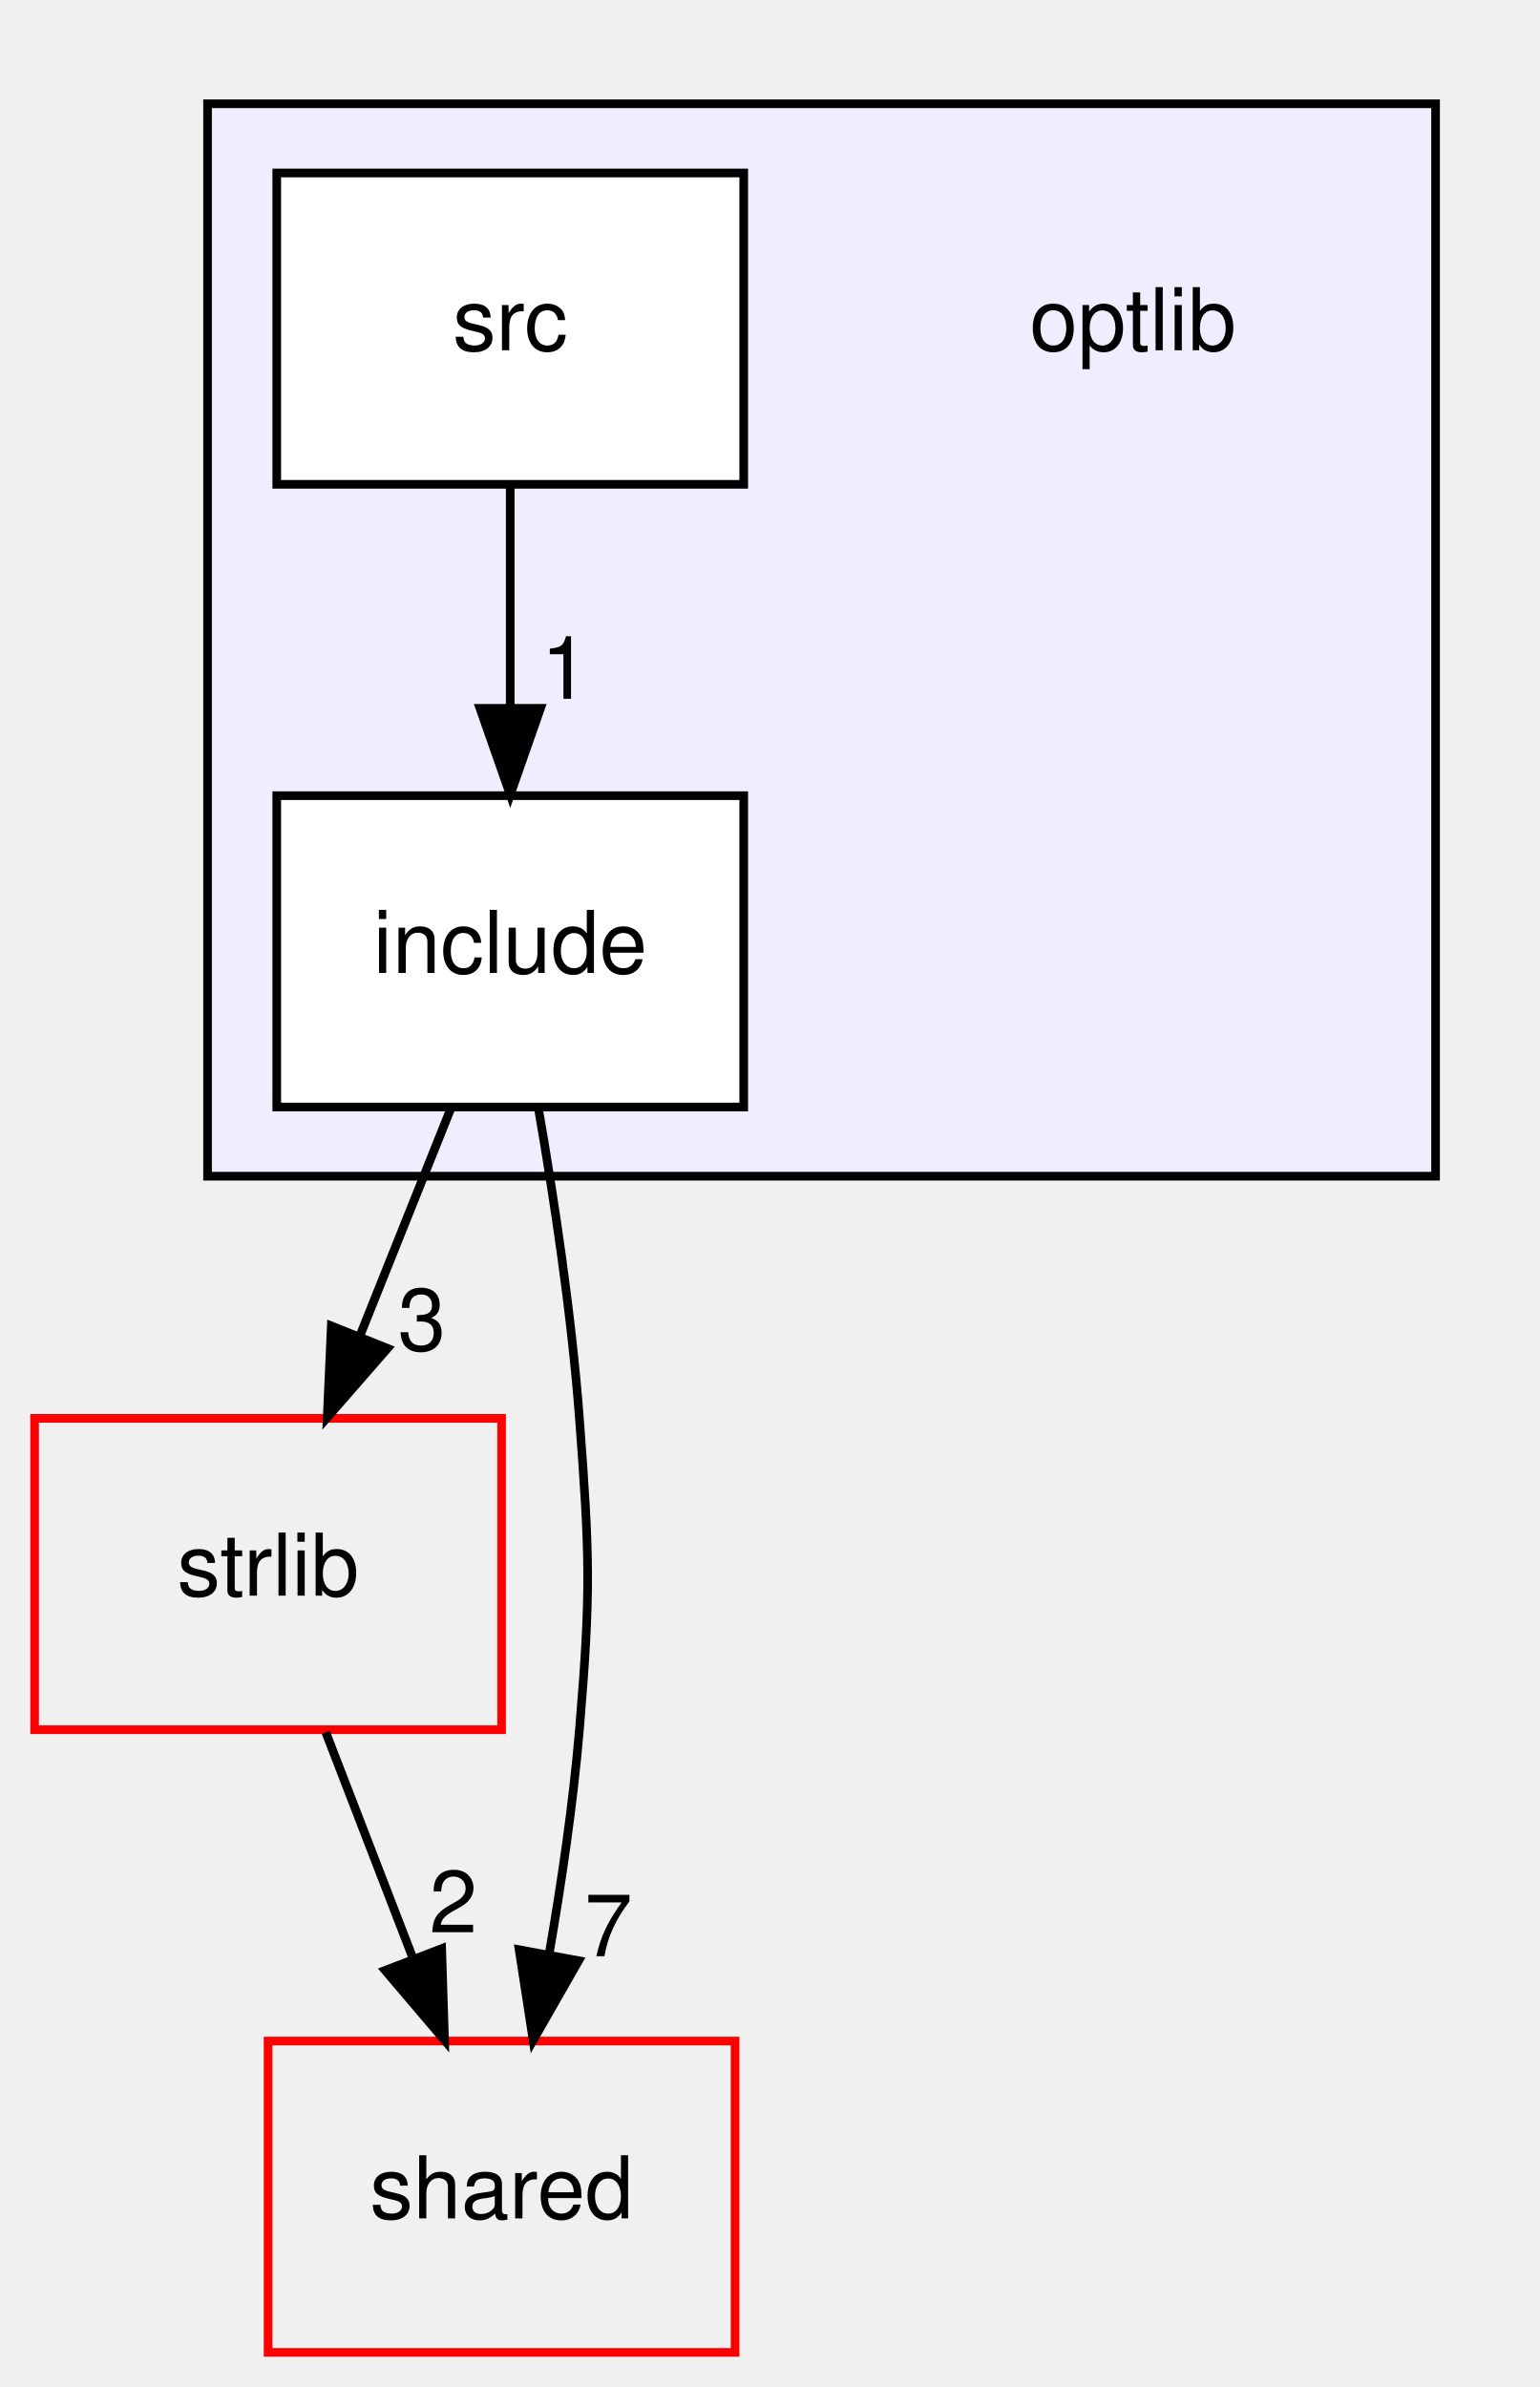
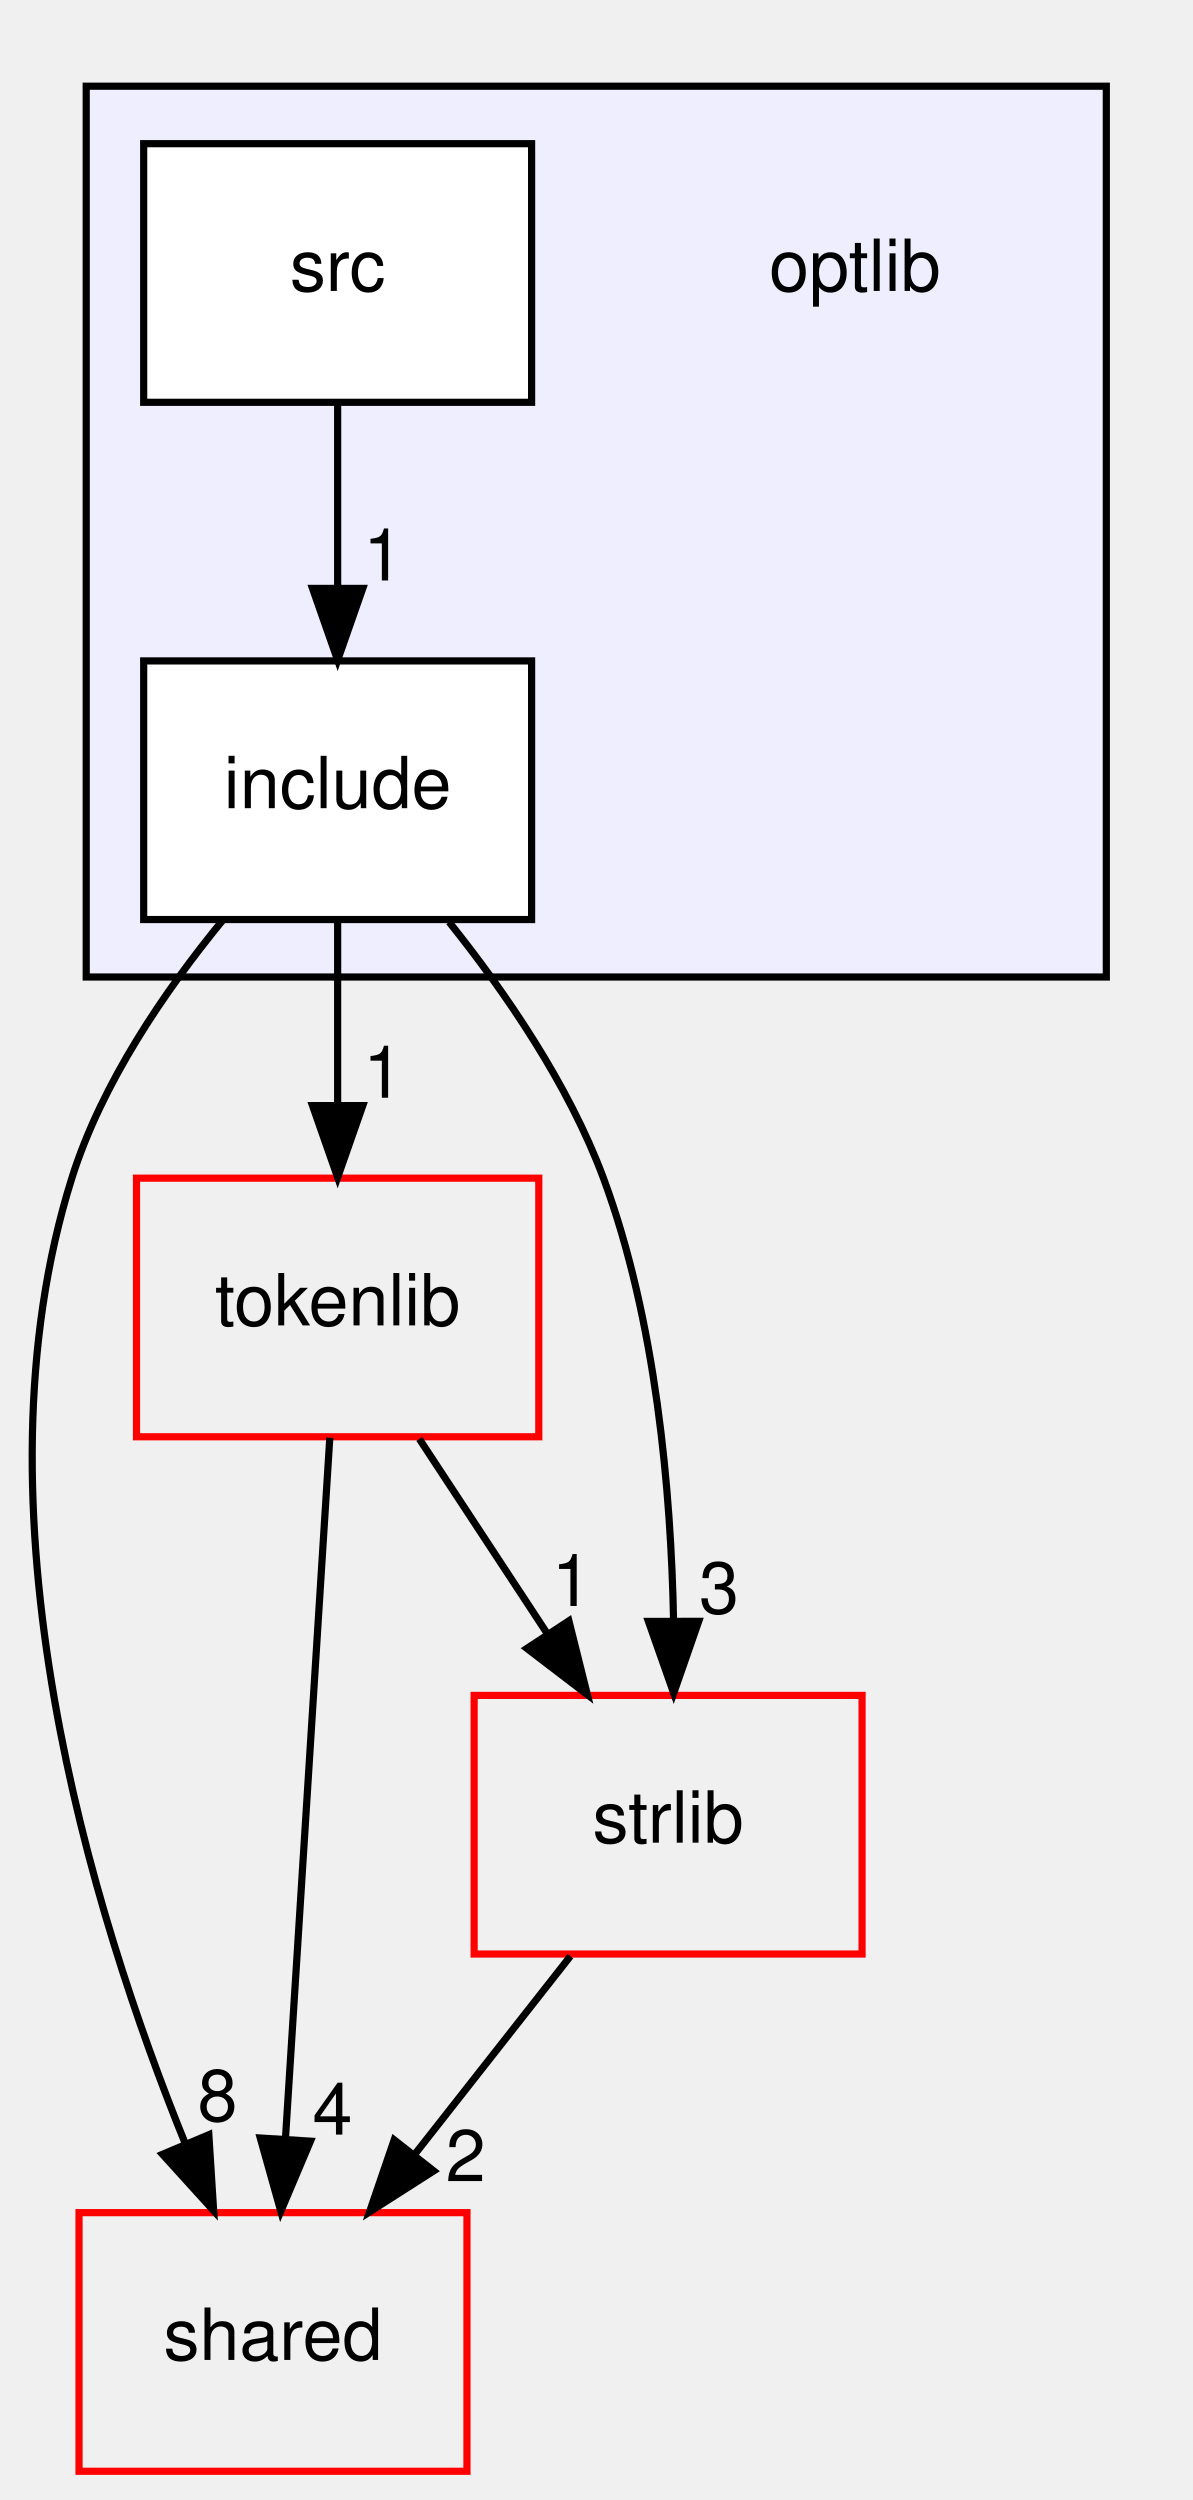
- <svg xmlns="http://www.w3.org/2000/svg" xmlns:xlink="http://www.w3.org/1999/xlink" width="178pt" height="276pt" viewBox="0.00 0.00 178.00 276.00">
-   <g id="graph0" class="graph" transform="scale(1 1) rotate(0) translate(4 272)">
+ <svg xmlns="http://www.w3.org/2000/svg" xmlns:xlink="http://www.w3.org/1999/xlink" width="166pt" height="348pt" viewBox="0.00 0.00 166.00 348.00">
+   <g id="graph0" class="graph" transform="scale(1 1) rotate(0) translate(4 344)">
    <g id="clust1" class="cluster">
      <g id="a_clust1">
        <a xlink:href="dir_8a5e14e7985632d035ffd9350f48db82.html" target="_top">
-           <polygon fill="#eeeeff" stroke="black" points="20,-136 20,-260 162,-260 162,-136 20,-136" />
+           <polygon fill="#eeeeff" stroke="black" points="8,-208 8,-332 150,-332 150,-208 8,-208" />
        </a>
      </g>
    </g>
    <g id="node1" class="node">
-       <text text-anchor="middle" x="127" y="-231.5" font-family="Helvetica,sans-Serif" font-size="10.00">optlib</text>
+       <text text-anchor="middle" x="115" y="-303.5" font-family="Helvetica,sans-Serif" font-size="10.00">optlib</text>
    </g>
    <g id="node2" class="node">
      <g id="a_node2">
        <a xlink:href="dir_ed4452f55a058c7bc8783773eb3d452e.html" target="_top" xlink:title="include">
-           <polygon fill="white" stroke="black" points="82,-180 28,-180 28,-144 82,-144 82,-180" />
-           <text text-anchor="middle" x="55" y="-159.5" font-family="Helvetica,sans-Serif" font-size="10.00">include</text>
+           <polygon fill="white" stroke="black" points="70,-252 16,-252 16,-216 70,-216 70,-252" />
+           <text text-anchor="middle" x="43" y="-231.5" font-family="Helvetica,sans-Serif" font-size="10.00">include</text>
        </a>
      </g>
    </g>
    <g id="node4" class="node">
      <g id="a_node4">
-         <a xlink:href="dir_2e4e8c1f89328c46a0e85a78c77acd1b.html" target="_top" xlink:title="strlib">
-           <polygon fill="none" stroke="red" points="54,-108 0,-108 0,-72 54,-72 54,-108" />
-           <text text-anchor="middle" x="27" y="-87.5" font-family="Helvetica,sans-Serif" font-size="10.00">strlib</text>
+         <a xlink:href="dir_9982052f7ce695d12571567315b2fafa.html" target="_top" xlink:title="shared">
+           <polygon fill="none" stroke="red" points="61,-36 7,-36 7,0 61,0 61,-36" />
+           <text text-anchor="middle" x="34" y="-15.5" font-family="Helvetica,sans-Serif" font-size="10.00">shared</text>
        </a>
      </g>
    </g>
    <g id="edge1" class="edge">
-       <path fill="none" stroke="black" d="M48.08,-143.7C44.93,-135.81 41.12,-126.3 37.62,-117.55" />
-       <polygon fill="black" stroke="black" points="40.81,-116.09 33.84,-108.1 34.31,-118.69 40.81,-116.09" />
+       <path fill="none" stroke="black" d="M26.96,-215.85C18.99,-206.12 10.17,-193.27 6,-180 -8.5,-133.89 8.7,-77.84 21.83,-45.51" />
+       <polygon fill="black" stroke="black" points="25.07,-46.85 25.74,-36.27 18.62,-44.12 25.07,-46.85" />
      <g id="a_edge1-headlabel">
-         <a xlink:href="dir_000005_000010.html" target="_top" xlink:title="3">
-           <text text-anchor="middle" x="44.78" y="-115.87" font-family="Helvetica,sans-Serif" font-size="10.00">3</text>
+         <a xlink:href="dir_000009_000005.html" target="_top" xlink:title="8">
+           <text text-anchor="middle" x="26.28" y="-48.76" font-family="Helvetica,sans-Serif" font-size="10.00">8</text>
        </a>
      </g>
    </g>
    <g id="node5" class="node">
      <g id="a_node5">
-         <a xlink:href="dir_9982052f7ce695d12571567315b2fafa.html" target="_top" xlink:title="shared">
-           <polygon fill="none" stroke="red" points="81,-36 27,-36 27,0 81,0 81,-36" />
-           <text text-anchor="middle" x="54" y="-15.5" font-family="Helvetica,sans-Serif" font-size="10.00">shared</text>
+         <a xlink:href="dir_a090598df6747414d851ab05718e6a22.html" target="_top" xlink:title="tokenlib">
+           <polygon fill="none" stroke="red" points="71,-180 15,-180 15,-144 71,-144 71,-180" />
+           <text text-anchor="middle" x="43" y="-159.5" font-family="Helvetica,sans-Serif" font-size="10.00">tokenlib</text>
        </a>
      </g>
    </g>
    <g id="edge2" class="edge">
-       <path fill="none" stroke="black" d="M58.25,-143.89C60.05,-133.54 62.09,-120.06 63,-108 64.2,-92.04 64.34,-87.94 63,-72 62.28,-63.5 60.93,-54.31 59.49,-46.01" />
-       <polygon fill="black" stroke="black" points="62.91,-45.29 57.65,-36.09 56.03,-46.56 62.91,-45.29" />
+       <path fill="none" stroke="black" d="M43,-215.7C43,-207.98 43,-198.71 43,-190.11" />
+       <polygon fill="black" stroke="black" points="46.5,-190.1 43,-180.1 39.5,-190.1 46.5,-190.1" />
      <g id="a_edge2-headlabel">
-         <a xlink:href="dir_000005_000007.html" target="_top" xlink:title="7">
-           <text text-anchor="middle" x="66.36" y="-45.81" font-family="Helvetica,sans-Serif" font-size="10.00">7</text>
+         <a xlink:href="dir_000009_000018.html" target="_top" xlink:title="1">
+           <text text-anchor="middle" x="49.34" y="-191.2" font-family="Helvetica,sans-Serif" font-size="10.00">1</text>
+         </a>
+       </g>
+     </g>
+     <g id="node6" class="node">
+       <g id="a_node6">
+         <a xlink:href="dir_2e4e8c1f89328c46a0e85a78c77acd1b.html" target="_top" xlink:title="strlib">
+           <polygon fill="none" stroke="red" points="116,-108 62,-108 62,-72 116,-72 116,-108" />
+           <text text-anchor="middle" x="89" y="-87.5" font-family="Helvetica,sans-Serif" font-size="10.00">strlib</text>
+         </a>
+       </g>
+     </g>
+     <g id="edge3" class="edge">
+       <path fill="none" stroke="black" d="M58.51,-215.66C66.33,-205.89 75.16,-193.05 80,-180 87.32,-160.25 89.41,-136.45 89.76,-118.43" />
+       <polygon fill="black" stroke="black" points="93.26,-118.31 89.78,-108.31 86.26,-118.3 93.26,-118.31" />
+       <g id="a_edge3-headlabel">
+         <a xlink:href="dir_000009_000012.html" target="_top" xlink:title="3">
+           <text text-anchor="middle" x="96.09" y="-119.42" font-family="Helvetica,sans-Serif" font-size="10.00">3</text>
        </a>
      </g>
    </g>
    <g id="node3" class="node">
      <g id="a_node3">
        <a xlink:href="dir_8b1b22851d73d3e3997efbcb1ccf9c2a.html" target="_top" xlink:title="src">
-           <polygon fill="white" stroke="black" points="82,-252 28,-252 28,-216 82,-216 82,-252" />
-           <text text-anchor="middle" x="55" y="-231.5" font-family="Helvetica,sans-Serif" font-size="10.00">src</text>
+           <polygon fill="white" stroke="black" points="70,-324 16,-324 16,-288 70,-288 70,-324" />
+           <text text-anchor="middle" x="43" y="-303.5" font-family="Helvetica,sans-Serif" font-size="10.00">src</text>
        </a>
      </g>
    </g>
-     <g id="edge3" class="edge">
-       <path fill="none" stroke="black" d="M55,-215.7C55,-207.98 55,-198.71 55,-190.11" />
-       <polygon fill="black" stroke="black" points="58.5,-190.1 55,-180.1 51.5,-190.1 58.5,-190.1" />
-       <g id="a_edge3-headlabel">
-         <a xlink:href="dir_000006_000005.html" target="_top" xlink:title="1">
-           <text text-anchor="middle" x="61.34" y="-191.2" font-family="Helvetica,sans-Serif" font-size="10.00">1</text>
+     <g id="edge6" class="edge">
+       <path fill="none" stroke="black" d="M43,-287.7C43,-279.98 43,-270.71 43,-262.11" />
+       <polygon fill="black" stroke="black" points="46.5,-262.1 43,-252.1 39.5,-262.1 46.5,-262.1" />
+       <g id="a_edge6-headlabel">
+         <a xlink:href="dir_000010_000009.html" target="_top" xlink:title="1">
+           <text text-anchor="middle" x="49.34" y="-263.2" font-family="Helvetica,sans-Serif" font-size="10.00">1</text>
        </a>
      </g>
    </g>
    <g id="edge4" class="edge">
-       <path fill="none" stroke="black" d="M33.67,-71.7C36.71,-63.81 40.38,-54.3 43.76,-45.55" />
-       <polygon fill="black" stroke="black" points="47.07,-46.69 47.4,-36.1 40.54,-44.17 47.07,-46.69" />
+       <path fill="none" stroke="black" d="M41.91,-143.87C40.38,-119.67 37.56,-75.21 35.74,-46.39" />
+       <polygon fill="black" stroke="black" points="39.22,-45.95 35.09,-36.19 32.23,-46.39 39.22,-45.95" />
      <g id="a_edge4-headlabel">
-         <a xlink:href="dir_000010_000007.html" target="_top" xlink:title="2">
-           <text text-anchor="middle" x="48.42" y="-48.57" font-family="Helvetica,sans-Serif" font-size="10.00">2</text>
+         <a xlink:href="dir_000018_000005.html" target="_top" xlink:title="4">
+           <text text-anchor="middle" x="42.28" y="-46.86" font-family="Helvetica,sans-Serif" font-size="10.00">4</text>
+         </a>
+       </g>
+     </g>
+     <g id="edge5" class="edge">
+       <path fill="none" stroke="black" d="M54.37,-143.7C59.72,-135.56 66.2,-125.69 72.11,-116.7" />
+       <polygon fill="black" stroke="black" points="75.19,-118.38 77.76,-108.1 69.34,-114.54 75.19,-118.38" />
+       <g id="a_edge5-headlabel">
+         <a xlink:href="dir_000018_000012.html" target="_top" xlink:title="1">
+           <text text-anchor="middle" x="75.59" y="-120.45" font-family="Helvetica,sans-Serif" font-size="10.00">1</text>
+         </a>
+       </g>
+     </g>
+     <g id="edge7" class="edge">
+       <path fill="none" stroke="black" d="M75.4,-71.7C68.88,-63.39 60.93,-53.28 53.75,-44.14" />
+       <polygon fill="black" stroke="black" points="56.37,-41.81 47.44,-36.1 50.87,-46.13 56.37,-41.81" />
+       <g id="a_edge7-headlabel">
+         <a xlink:href="dir_000012_000005.html" target="_top" xlink:title="2">
+           <text text-anchor="middle" x="60.82" y="-40.38" font-family="Helvetica,sans-Serif" font-size="10.00">2</text>
        </a>
      </g>
    </g>
  </g>
</svg>
